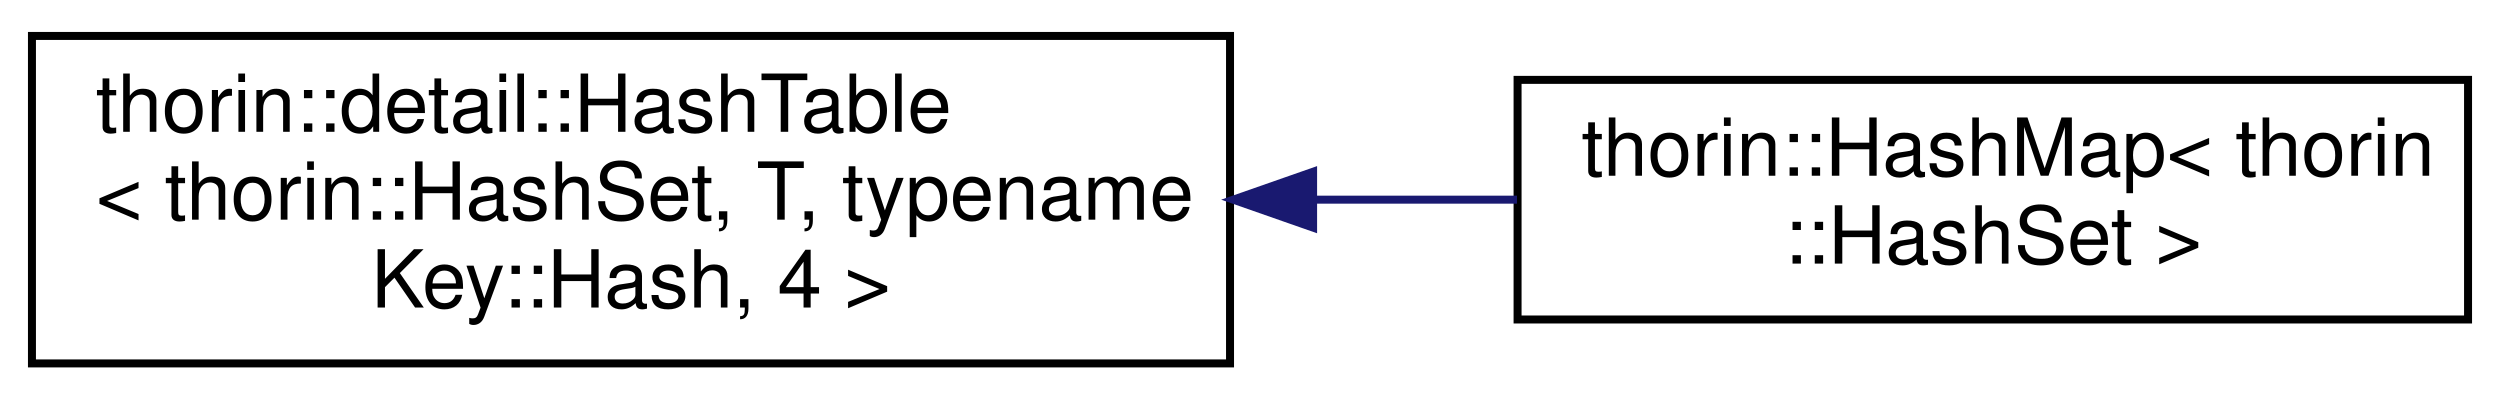
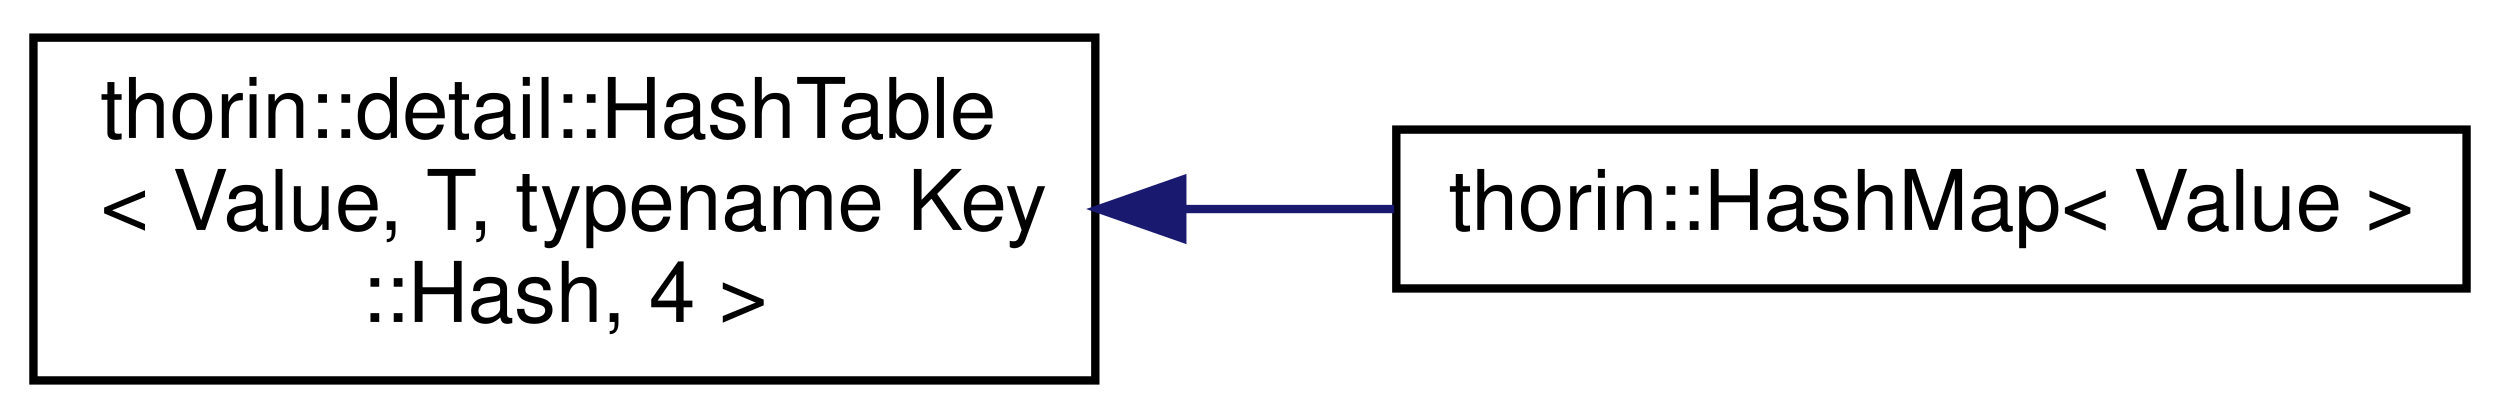
- <svg xmlns="http://www.w3.org/2000/svg" xmlns:xlink="http://www.w3.org/1999/xlink" width="313pt" height="50pt" viewBox="0.00 0.00 313.00 50.00">
+ <svg xmlns="http://www.w3.org/2000/svg" xmlns:xlink="http://www.w3.org/1999/xlink" width="299pt" height="50pt" viewBox="0.00 0.00 299.00 50.00">
  <g id="graph0" class="graph" transform="scale(1 1) rotate(0) translate(4 46)">
    <g id="node1" class="node">
      <g id="a_node1">
        <a xlink:href="classthorin_1_1detail_1_1HashTable.html" target="_top" xlink:title=" ">
-           <polygon fill="none" stroke="black" points="0,-0.5 0,-41.5 150,-41.5 150,-0.5 0,-0.5" />
+           <polygon fill="none" stroke="black" points="0,-0.5 0,-41.5 127,-41.5 127,-0.5 0,-0.5" />
          <text text-anchor="start" x="8" y="-29.5" font-family="Helvetica,sans-Serif" font-size="10.00">thorin::detail::HashTable</text>
-           <text text-anchor="start" x="8" y="-18.5" font-family="Helvetica,sans-Serif" font-size="10.00">&lt; thorin::HashSet, T, typename</text>
-           <text text-anchor="middle" x="75" y="-7.5" font-family="Helvetica,sans-Serif" font-size="10.00"> Key::Hash, 4 &gt;</text>
+           <text text-anchor="start" x="8" y="-18.5" font-family="Helvetica,sans-Serif" font-size="10.00">&lt; Value, T, typename Key</text>
+           <text text-anchor="middle" x="63.5" y="-7.5" font-family="Helvetica,sans-Serif" font-size="10.00">::Hash, 4 &gt;</text>
        </a>
      </g>
    </g>
    <g id="node2" class="node">
      <g id="a_node2">
        <a xlink:href="classthorin_1_1HashMap.html" target="_top" xlink:title=" ">
-           <polygon fill="none" stroke="black" points="186,-6 186,-36 305,-36 305,-6 186,-6" />
-           <text text-anchor="start" x="194" y="-24" font-family="Helvetica,sans-Serif" font-size="10.00">thorin::HashMap&lt; thorin</text>
-           <text text-anchor="middle" x="245.5" y="-13" font-family="Helvetica,sans-Serif" font-size="10.00">::HashSet &gt;</text>
+           <polygon fill="none" stroke="black" points="163,-11.5 163,-30.5 291,-30.5 291,-11.5 163,-11.5" />
+           <text text-anchor="middle" x="227" y="-18.5" font-family="Helvetica,sans-Serif" font-size="10.00">thorin::HashMap&lt; Value &gt;</text>
        </a>
      </g>
    </g>
    <g id="edge1" class="edge">
-       <path fill="none" stroke="midnightblue" d="M160.48,-21C169.09,-21 177.69,-21 185.93,-21" />
-       <polygon fill="midnightblue" stroke="midnightblue" points="160.4,-17.5 150.4,-21 160.4,-24.5 160.4,-17.5" />
+       <path fill="none" stroke="midnightblue" d="M137.57,-21C145.97,-21 154.48,-21 162.74,-21" />
+       <polygon fill="midnightblue" stroke="midnightblue" points="137.4,-17.5 127.4,-21 137.4,-24.5 137.4,-17.5" />
    </g>
  </g>
</svg>
